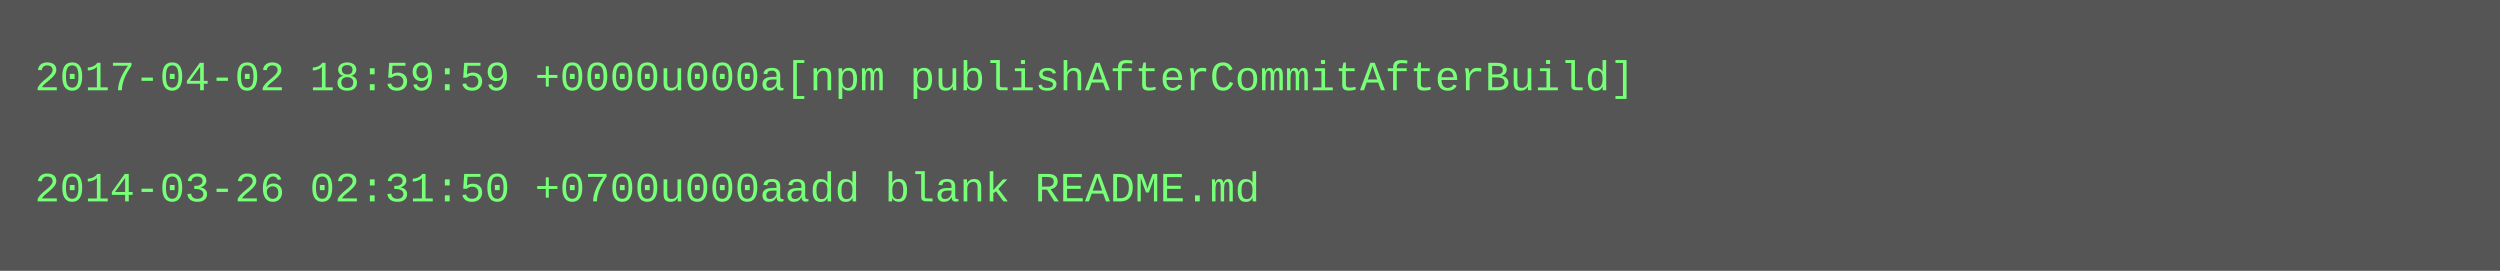
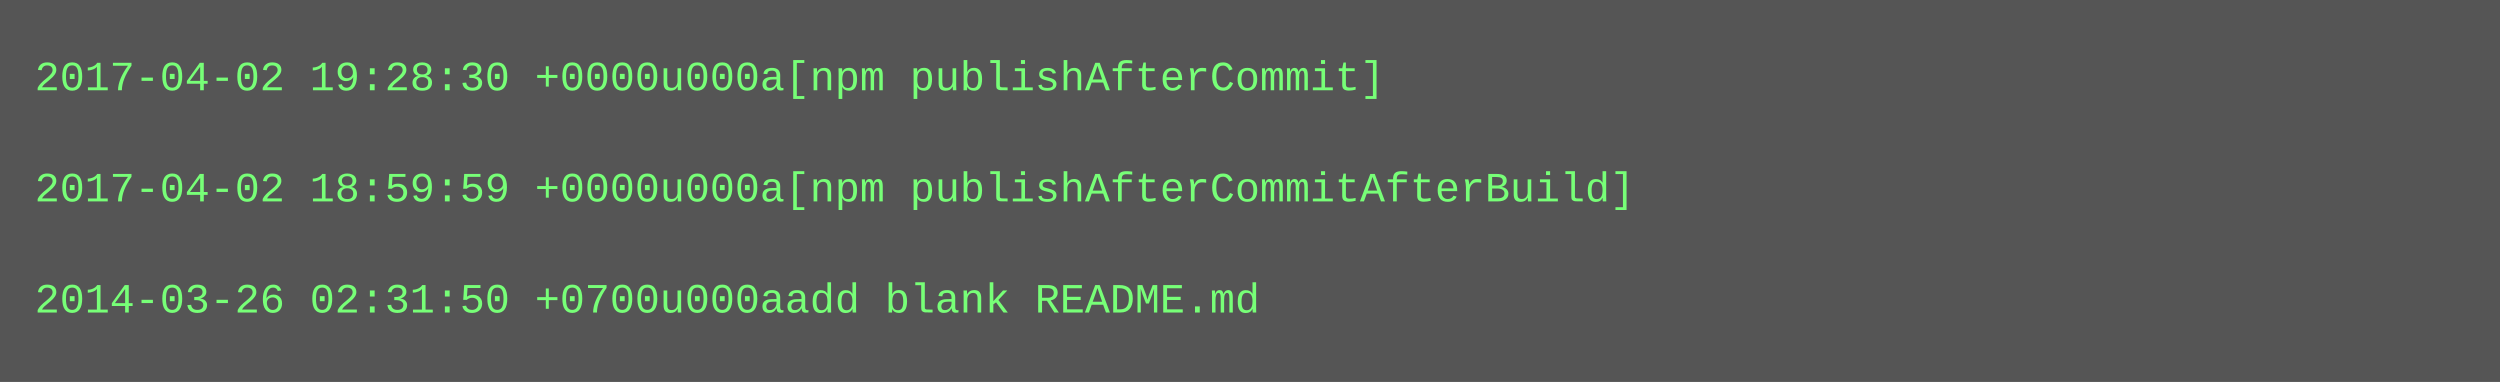
- <svg xmlns="http://www.w3.org/2000/svg" height="78" width="720">
-   <rect height="78" fill="#555" width="720" />
+ <svg xmlns="http://www.w3.org/2000/svg" height="110" width="720">
+   <rect height="110" fill="#555" width="720" />
  <text fill="#7f7" font-family="Courier New" font-size="12" xml:space="preserve">
-     <tspan x="10" y="26">2017-04-02 18:59:59 +0000u000a[npm publishAfterCommitAfterBuild]</tspan>
+     <tspan x="10" y="26">2017-04-02 19:28:30 +0000u000a[npm publishAfterCommit]</tspan>
    <tspan x="10" y="42" />
-     <tspan x="10" y="58">2014-03-26 02:31:50 +0700u000aadd blank README.md</tspan>
+     <tspan x="10" y="58">2017-04-02 18:59:59 +0000u000a[npm publishAfterCommitAfterBuild]</tspan>
+     <tspan x="10" y="74" />
+     <tspan x="10" y="90">2014-03-26 02:31:50 +0700u000aadd blank README.md</tspan>
  </text>
</svg>
